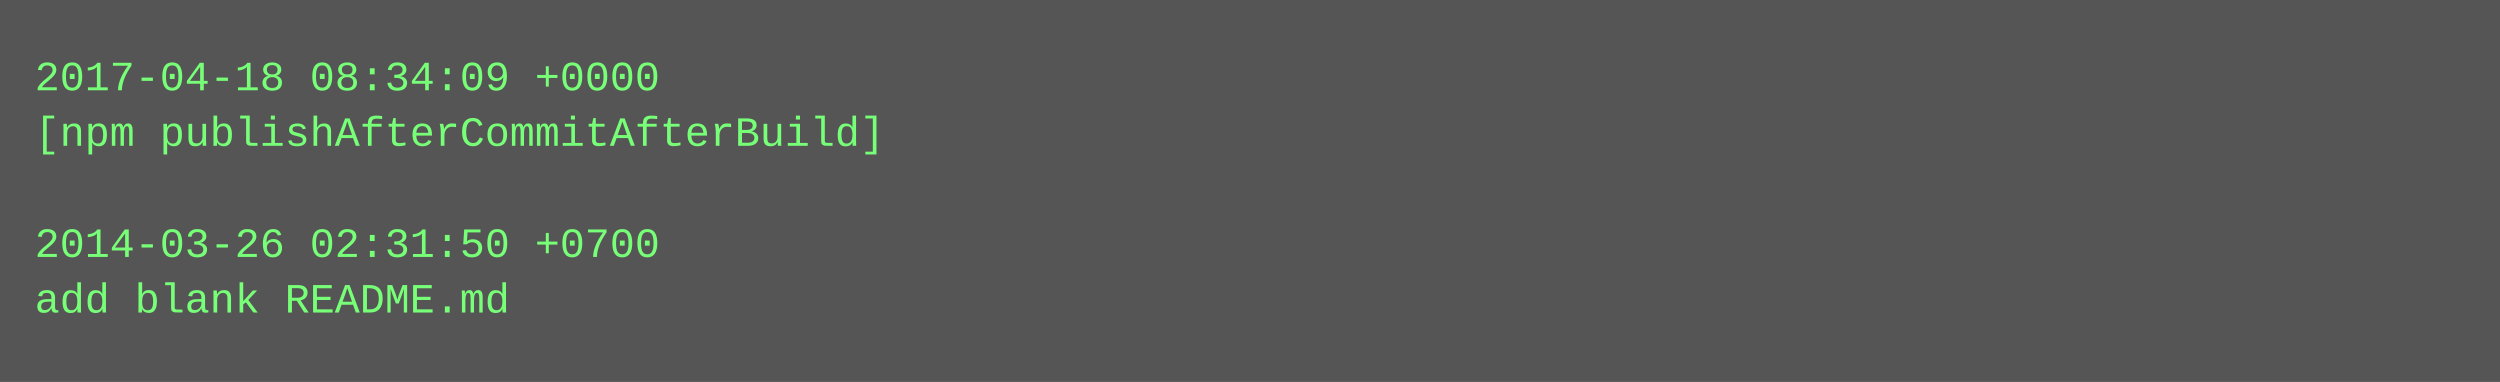
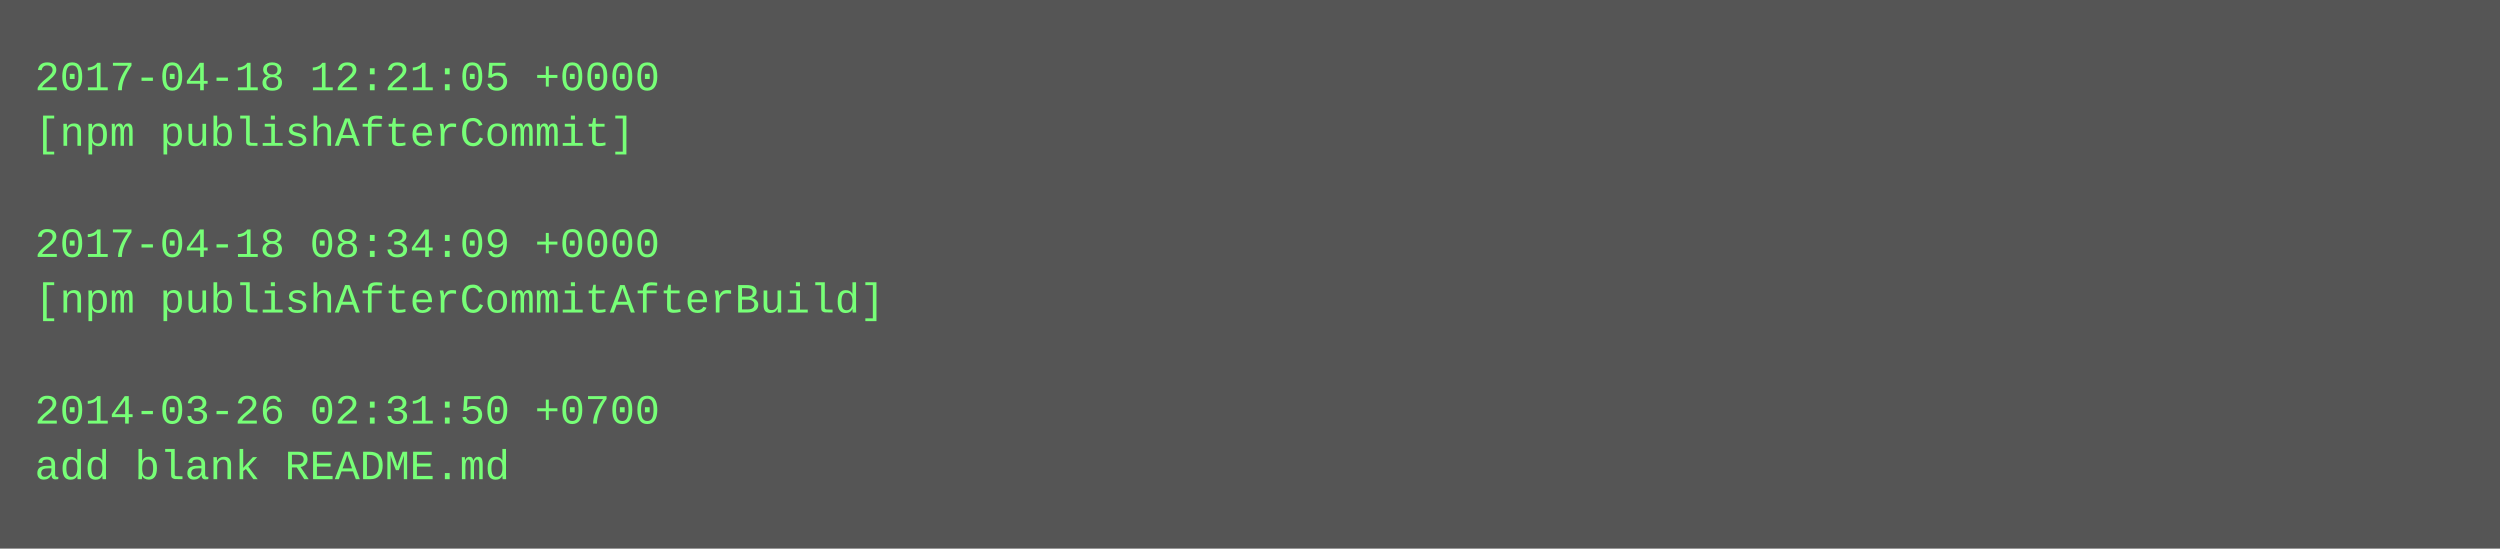
- <svg xmlns="http://www.w3.org/2000/svg" height="110" width="720">
-   <rect height="110" fill="#555" width="720" />
+ <svg xmlns="http://www.w3.org/2000/svg" height="158" width="720">
+   <rect height="158" fill="#555" width="720" />
  <text fill="#7f7" font-family="Courier New" font-size="12" xml:space="preserve">
-     <tspan x="10" y="26">2017-04-18 08:34:09 +0000</tspan>
-     <tspan x="10" y="42">[npm publishAfterCommitAfterBuild]</tspan>
+     <tspan x="10" y="26">2017-04-18 12:21:05 +0000</tspan>
+     <tspan x="10" y="42">[npm publishAfterCommit]</tspan>
    <tspan x="10" y="58" />
-     <tspan x="10" y="74">2014-03-26 02:31:50 +0700</tspan>
-     <tspan x="10" y="90">add blank README.md</tspan>
+     <tspan x="10" y="74">2017-04-18 08:34:09 +0000</tspan>
+     <tspan x="10" y="90">[npm publishAfterCommitAfterBuild]</tspan>
+     <tspan x="10" y="106" />
+     <tspan x="10" y="122">2014-03-26 02:31:50 +0700</tspan>
+     <tspan x="10" y="138">add blank README.md</tspan>
  </text>
</svg>
